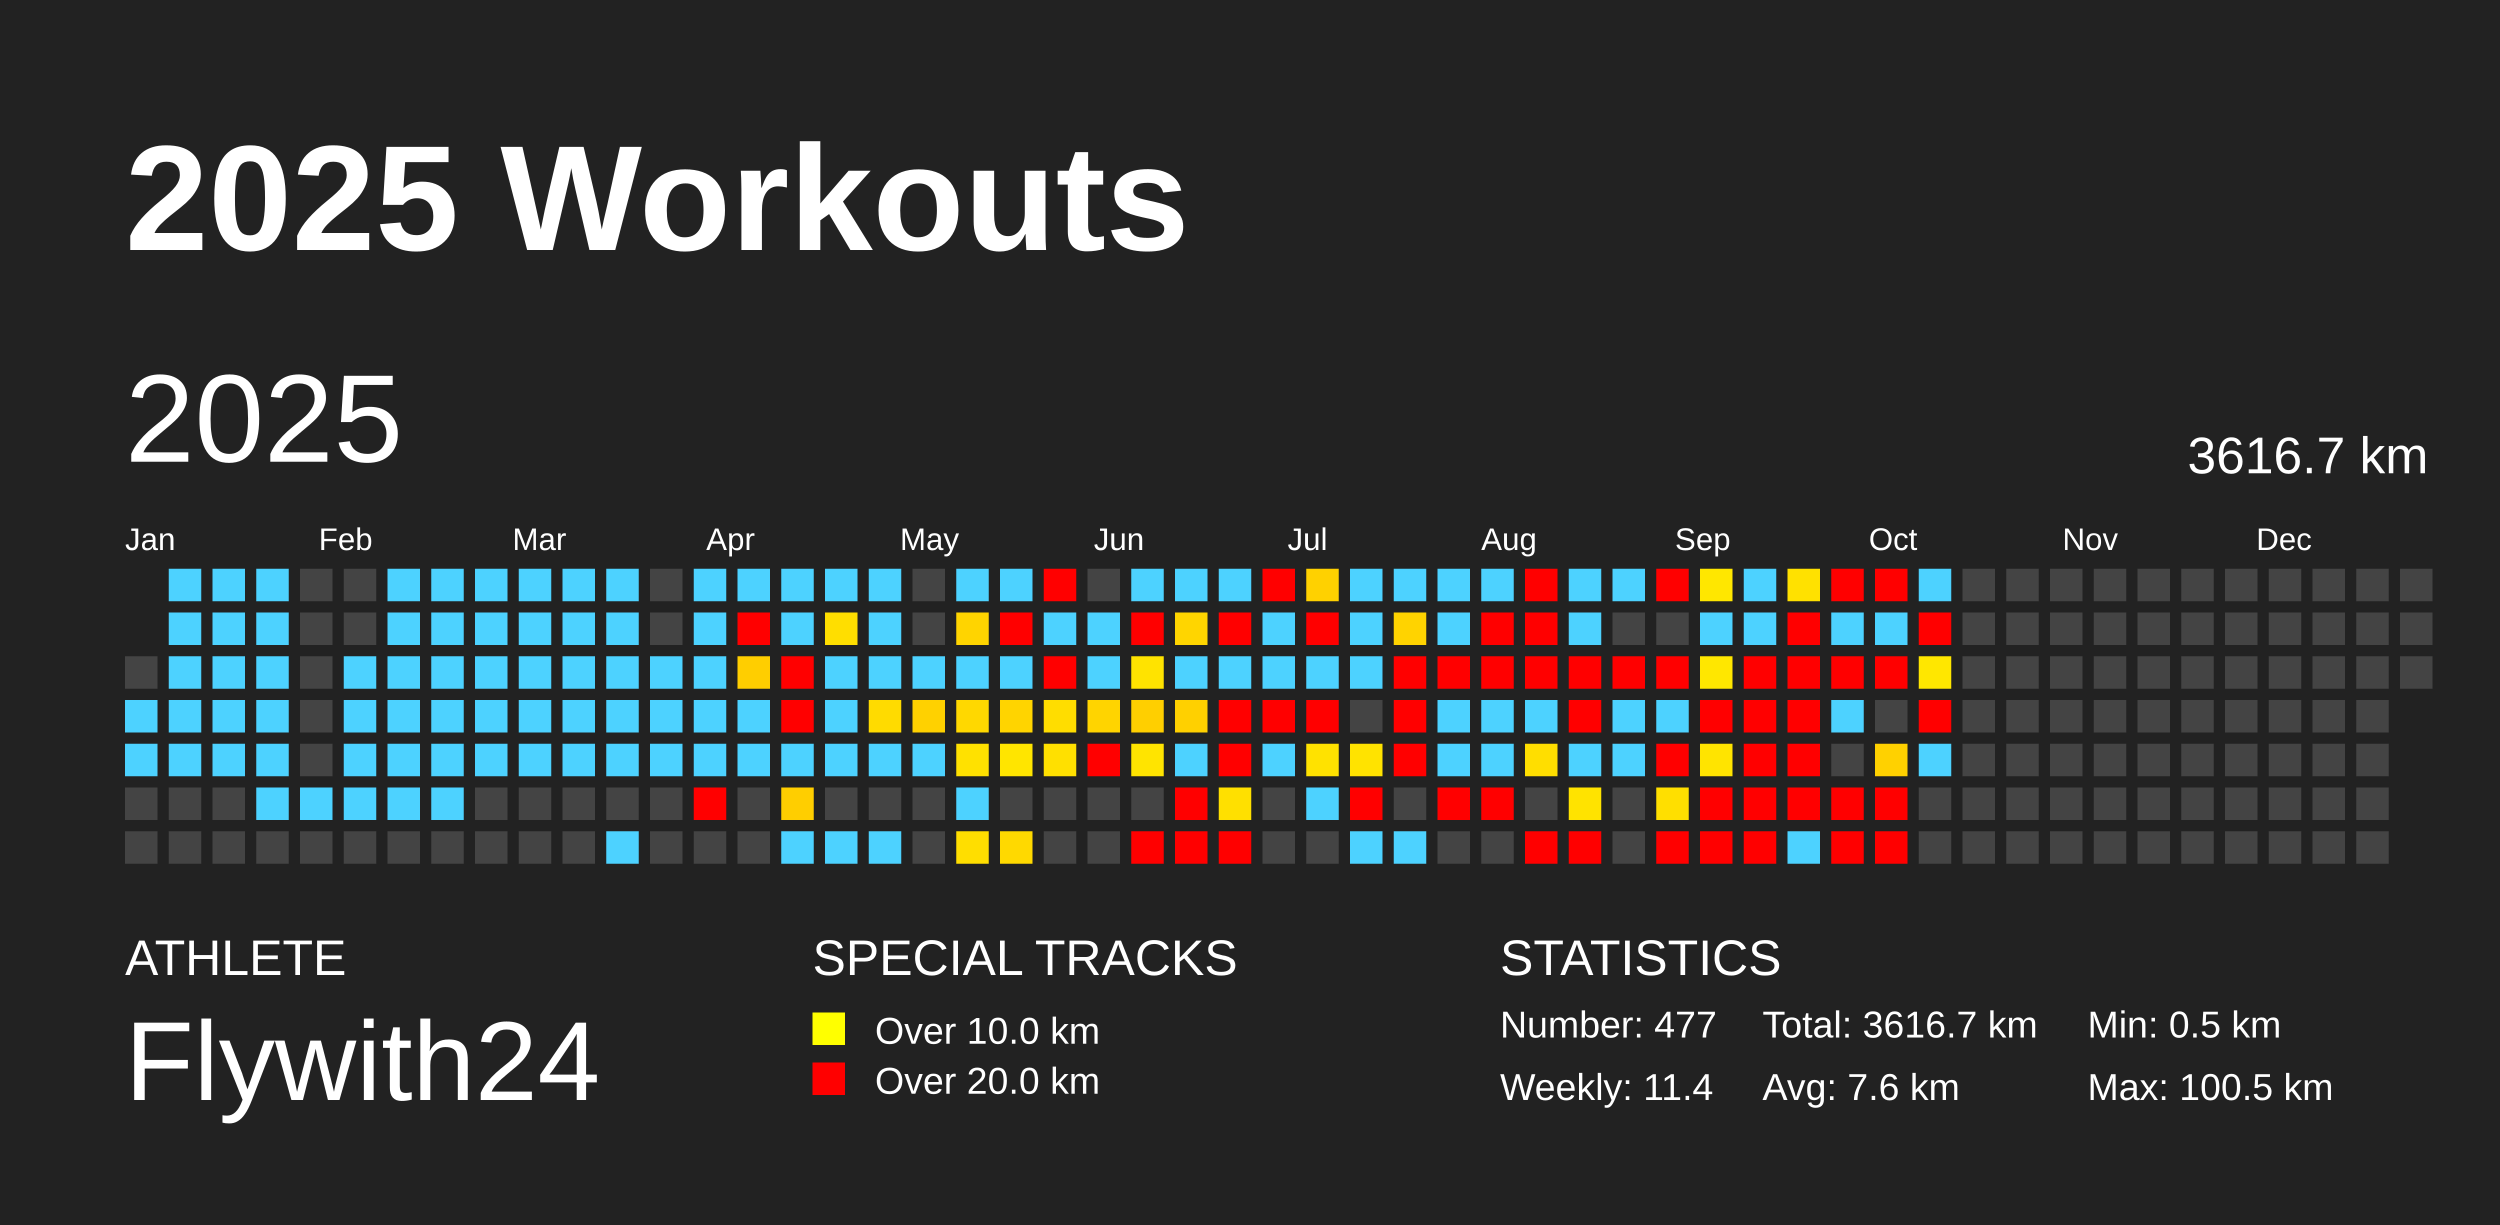
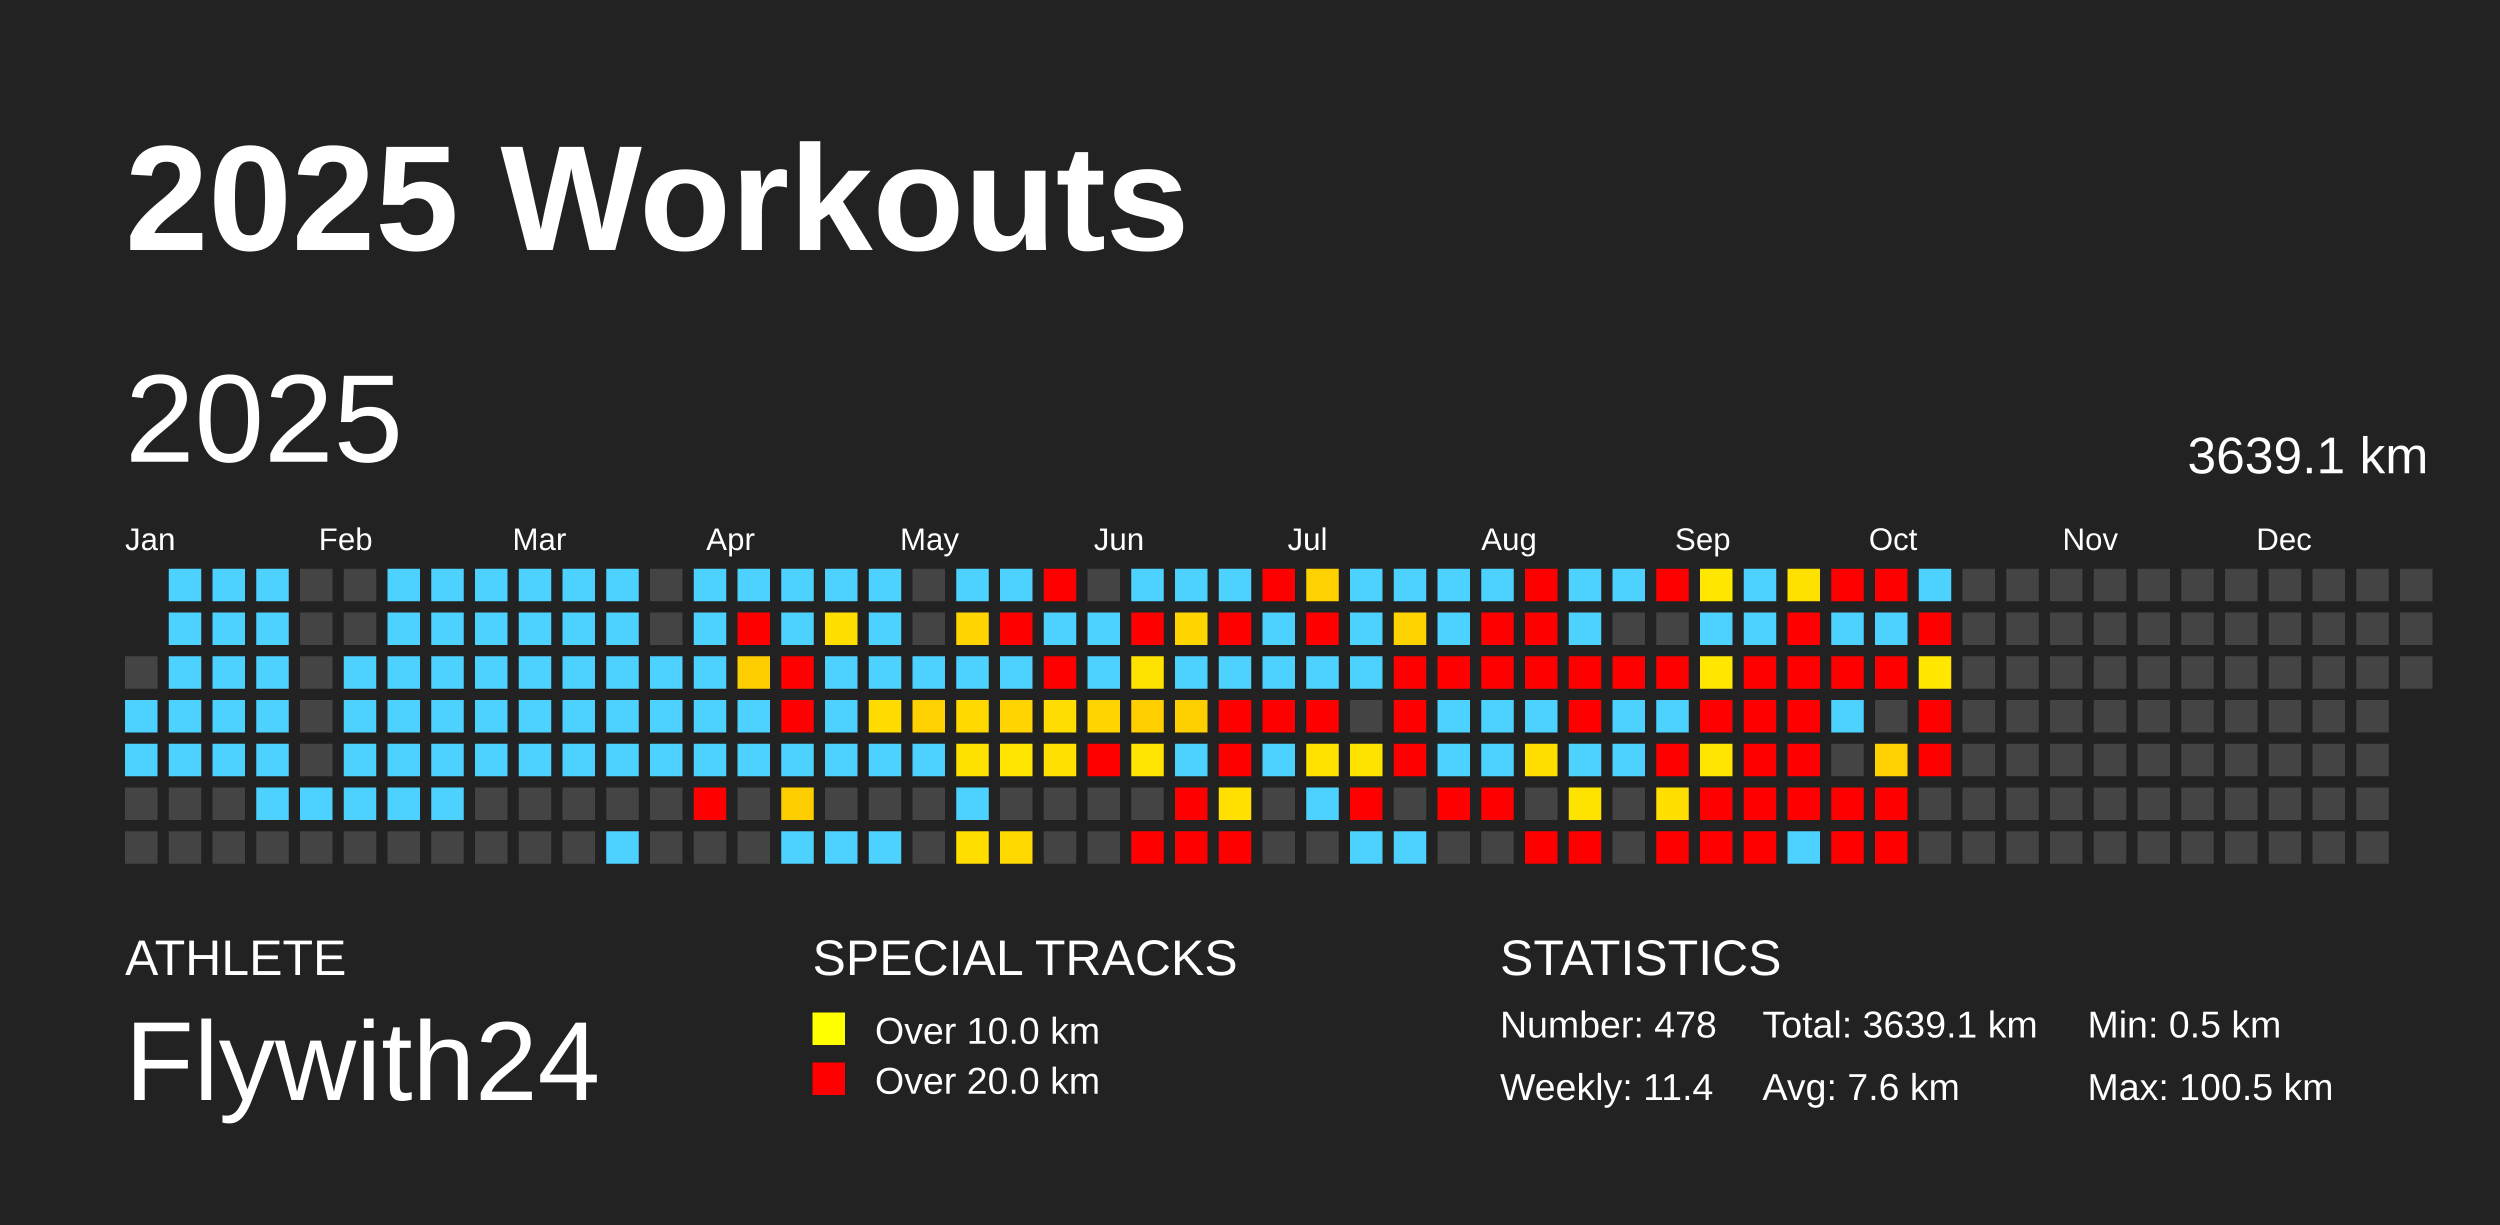
<svg xmlns="http://www.w3.org/2000/svg" baseProfile="full" height="98mm" version="1.1" viewBox="0,0,200,98" width="200mm">
  <defs />
  <rect fill="#222222" height="98" width="200" x="0" y="0" />
  <text fill="#FFFFFF" style="font-size:12px; font-family:Arial; font-weight:bold;" x="10" y="20">2025 Workouts</text>
  <text fill="#FFFFFF" style="font-size:4px; font-family:Arial" x="10" y="78">ATHLETE</text>
  <text fill="#FFFFFF" style="font-size:9px; font-family:Arial" x="10" y="88">Flywith24</text>
  <text fill="#FFFFFF" style="font-size:4px; font-family:Arial" x="65" y="78">SPECIAL TRACKS</text>
  <rect fill="yellow" height="2.6" width="2.6" x="65" y="81" />
  <text fill="#FFFFFF" style="font-size:3px; font-family:Arial" x="70" y="83.5">Over 10.0 km</text>
  <rect fill="red" height="2.6" width="2.6" x="65" y="85" />
  <text fill="#FFFFFF" style="font-size:3px; font-family:Arial" x="70" y="87.5">Over 20.0 km</text>
  <text fill="#FFFFFF" style="font-size:4px; font-family:Arial" x="120" y="78">STATISTICS</text>
-   <text fill="#FFFFFF" style="font-size:3px; font-family:Arial" x="120" y="83">Number: 477</text>
+   <text fill="#FFFFFF" style="font-size:3px; font-family:Arial" x="120" y="83">Number: 478</text>
  <text fill="#FFFFFF" style="font-size:3px; font-family:Arial" x="120" y="88">Weekly: 11.4</text>
-   <text fill="#FFFFFF" style="font-size:3px; font-family:Arial" x="141" y="83">Total: 3616.7 km</text>
+   <text fill="#FFFFFF" style="font-size:3px; font-family:Arial" x="141" y="83">Total: 3639.1 km</text>
  <text fill="#FFFFFF" style="font-size:3px; font-family:Arial" x="141" y="88">Avg: 7.6 km</text>
  <text fill="#FFFFFF" style="font-size:3px; font-family:Arial" x="167" y="83">Min: 0.5 km</text>
  <text fill="#FFFFFF" style="font-size:3px; font-family:Arial" x="167" y="88">Max: 100.5 km</text>
  <text dominant-baseline="hanging" fill="#FFFFFF" style="font-size:10.0px; font-family:Arial;" x="10" y="30">2025</text>
-   <text dominant-baseline="hanging" fill="#FFFFFF" style="font-size:4.125px; font-family:Arial;" x="175" y="35">3616.7 km</text>
+   <text dominant-baseline="hanging" fill="#FFFFFF" style="font-size:4.125px; font-family:Arial;" x="175" y="35">3639.1 km</text>
  <text fill="#FFFFFF" style="font-size:2.5px; font-family:Arial" x="10.0" y="44">Jan</text>
  <text fill="#FFFFFF" style="font-size:2.5px; font-family:Arial" x="25.5" y="44">Feb</text>
  <text fill="#FFFFFF" style="font-size:2.5px; font-family:Arial" x="41.0" y="44">Mar</text>
  <text fill="#FFFFFF" style="font-size:2.5px; font-family:Arial" x="56.5" y="44">Apr</text>
  <text fill="#FFFFFF" style="font-size:2.5px; font-family:Arial" x="72.0" y="44">May</text>
  <text fill="#FFFFFF" style="font-size:2.5px; font-family:Arial" x="87.5" y="44">Jun</text>
  <text fill="#FFFFFF" style="font-size:2.5px; font-family:Arial" x="103.0" y="44">Jul</text>
  <text fill="#FFFFFF" style="font-size:2.5px; font-family:Arial" x="118.5" y="44">Aug</text>
  <text fill="#FFFFFF" style="font-size:2.5px; font-family:Arial" x="134.0" y="44">Sep</text>
  <text fill="#FFFFFF" style="font-size:2.5px; font-family:Arial" x="149.5" y="44">Oct</text>
  <text fill="#FFFFFF" style="font-size:2.5px; font-family:Arial" x="165.0" y="44">Nov</text>
  <text fill="#FFFFFF" style="font-size:2.5px; font-family:Arial" x="180.5" y="44">Dec</text>
  <rect fill="#444444" height="2.6" width="2.6" x="10.0" y="52.5" />
  <rect fill="#4dd2ff" height="2.6" width="2.6" x="10.0" y="56.0" />
  <rect fill="#4dd2ff" height="2.6" width="2.6" x="10.0" y="59.5" />
  <rect fill="#444444" height="2.6" width="2.6" x="10.0" y="63.0" />
  <rect fill="#444444" height="2.6" width="2.6" x="10.0" y="66.5" />
  <rect fill="#4dd2ff" height="2.6" width="2.6" x="13.5" y="45.5" />
  <rect fill="#4dd2ff" height="2.6" width="2.6" x="13.5" y="49.0" />
  <rect fill="#4dd2ff" height="2.6" width="2.6" x="13.5" y="52.5" />
  <rect fill="#4dd2ff" height="2.6" width="2.6" x="13.5" y="56.0" />
  <rect fill="#4dd2ff" height="2.6" width="2.6" x="13.5" y="59.5" />
  <rect fill="#444444" height="2.6" width="2.6" x="13.5" y="63.0" />
  <rect fill="#444444" height="2.6" width="2.6" x="13.5" y="66.5" />
  <rect fill="#4dd2ff" height="2.6" width="2.6" x="17.0" y="45.5" />
  <rect fill="#4dd2ff" height="2.6" width="2.6" x="17.0" y="49.0" />
  <rect fill="#4dd2ff" height="2.6" width="2.6" x="17.0" y="52.5" />
  <rect fill="#4dd2ff" height="2.6" width="2.6" x="17.0" y="56.0" />
  <rect fill="#4dd2ff" height="2.6" width="2.6" x="17.0" y="59.5" />
  <rect fill="#444444" height="2.6" width="2.6" x="17.0" y="63.0" />
  <rect fill="#444444" height="2.6" width="2.6" x="17.0" y="66.5" />
  <rect fill="#4dd2ff" height="2.6" width="2.6" x="20.5" y="45.5" />
  <rect fill="#4dd2ff" height="2.6" width="2.6" x="20.5" y="49.0" />
  <rect fill="#4dd2ff" height="2.6" width="2.6" x="20.5" y="52.5" />
  <rect fill="#4dd2ff" height="2.6" width="2.6" x="20.5" y="56.0" />
  <rect fill="#4dd2ff" height="2.6" width="2.6" x="20.5" y="59.5" />
  <rect fill="#4dd2ff" height="2.6" width="2.6" x="20.5" y="63.0" />
  <rect fill="#444444" height="2.6" width="2.6" x="20.5" y="66.5" />
  <rect fill="#444444" height="2.6" width="2.6" x="24.0" y="45.5" />
  <rect fill="#444444" height="2.6" width="2.6" x="24.0" y="49.0" />
  <rect fill="#444444" height="2.6" width="2.6" x="24.0" y="52.5" />
  <rect fill="#444444" height="2.6" width="2.6" x="24.0" y="56.0" />
  <rect fill="#444444" height="2.6" width="2.6" x="24.0" y="59.5" />
  <rect fill="#4dd2ff" height="2.6" width="2.6" x="24.0" y="63.0" />
  <rect fill="#444444" height="2.6" width="2.6" x="24.0" y="66.5" />
  <rect fill="#444444" height="2.6" width="2.6" x="27.5" y="45.5" />
  <rect fill="#444444" height="2.6" width="2.6" x="27.5" y="49.0" />
  <rect fill="#4dd2ff" height="2.6" width="2.6" x="27.5" y="52.5" />
  <rect fill="#4dd2ff" height="2.6" width="2.6" x="27.5" y="56.0" />
  <rect fill="#4dd2ff" height="2.6" width="2.6" x="27.5" y="59.5" />
  <rect fill="#4dd2ff" height="2.6" width="2.6" x="27.5" y="63.0" />
  <rect fill="#444444" height="2.6" width="2.6" x="27.5" y="66.5" />
  <rect fill="#4dd2ff" height="2.6" width="2.6" x="31.0" y="45.5" />
  <rect fill="#4dd2ff" height="2.6" width="2.6" x="31.0" y="49.0" />
  <rect fill="#4dd2ff" height="2.6" width="2.6" x="31.0" y="52.5" />
  <rect fill="#4dd2ff" height="2.6" width="2.6" x="31.0" y="56.0" />
  <rect fill="#4dd2ff" height="2.6" width="2.6" x="31.0" y="59.5" />
  <rect fill="#4dd2ff" height="2.6" width="2.6" x="31.0" y="63.0" />
  <rect fill="#444444" height="2.6" width="2.6" x="31.0" y="66.5" />
  <rect fill="#4dd2ff" height="2.6" width="2.6" x="34.5" y="45.5" />
  <rect fill="#4dd2ff" height="2.6" width="2.6" x="34.5" y="49.0" />
  <rect fill="#4dd2ff" height="2.6" width="2.6" x="34.5" y="52.5" />
  <rect fill="#4dd2ff" height="2.6" width="2.6" x="34.5" y="56.0" />
  <rect fill="#4dd2ff" height="2.6" width="2.6" x="34.5" y="59.5" />
  <rect fill="#4dd2ff" height="2.6" width="2.6" x="34.5" y="63.0" />
  <rect fill="#444444" height="2.6" width="2.6" x="34.5" y="66.5" />
  <rect fill="#4dd2ff" height="2.6" width="2.6" x="38.0" y="45.5" />
  <rect fill="#4dd2ff" height="2.6" width="2.6" x="38.0" y="49.0" />
  <rect fill="#4dd2ff" height="2.6" width="2.6" x="38.0" y="52.5" />
  <rect fill="#4dd2ff" height="2.6" width="2.6" x="38.0" y="56.0" />
  <rect fill="#4dd2ff" height="2.6" width="2.6" x="38.0" y="59.5" />
  <rect fill="#444444" height="2.6" width="2.6" x="38.0" y="63.0" />
  <rect fill="#444444" height="2.6" width="2.6" x="38.0" y="66.5" />
  <rect fill="#4dd2ff" height="2.6" width="2.6" x="41.5" y="45.5" />
  <rect fill="#4dd2ff" height="2.6" width="2.6" x="41.5" y="49.0" />
  <rect fill="#4dd2ff" height="2.6" width="2.6" x="41.5" y="52.5" />
  <rect fill="#4dd2ff" height="2.6" width="2.6" x="41.5" y="56.0" />
  <rect fill="#4dd2ff" height="2.6" width="2.6" x="41.5" y="59.5" />
  <rect fill="#444444" height="2.6" width="2.6" x="41.5" y="63.0" />
  <rect fill="#444444" height="2.6" width="2.6" x="41.5" y="66.5" />
  <rect fill="#4dd2ff" height="2.6" width="2.6" x="45.0" y="45.5" />
  <rect fill="#4dd2ff" height="2.6" width="2.6" x="45.0" y="49.0" />
  <rect fill="#4dd2ff" height="2.6" width="2.6" x="45.0" y="52.5" />
  <rect fill="#4dd2ff" height="2.6" width="2.6" x="45.0" y="56.0" />
  <rect fill="#4dd2ff" height="2.6" width="2.6" x="45.0" y="59.5" />
  <rect fill="#444444" height="2.6" width="2.6" x="45.0" y="63.0" />
  <rect fill="#444444" height="2.6" width="2.6" x="45.0" y="66.5" />
  <rect fill="#4dd2ff" height="2.6" width="2.6" x="48.5" y="45.5" />
  <rect fill="#4dd2ff" height="2.6" width="2.6" x="48.5" y="49.0" />
  <rect fill="#4dd2ff" height="2.6" width="2.6" x="48.5" y="52.5" />
  <rect fill="#4dd2ff" height="2.6" width="2.6" x="48.5" y="56.0" />
  <rect fill="#4dd2ff" height="2.6" width="2.6" x="48.5" y="59.5" />
  <rect fill="#444444" height="2.6" width="2.6" x="48.5" y="63.0" />
  <rect fill="#4dd2ff" height="2.6" width="2.6" x="48.5" y="66.5" />
  <rect fill="#444444" height="2.6" width="2.6" x="52.0" y="45.5" />
  <rect fill="#444444" height="2.6" width="2.6" x="52.0" y="49.0" />
  <rect fill="#4dd2ff" height="2.6" width="2.6" x="52.0" y="52.5" />
  <rect fill="#4dd2ff" height="2.6" width="2.6" x="52.0" y="56.0" />
  <rect fill="#4dd2ff" height="2.6" width="2.6" x="52.0" y="59.5" />
  <rect fill="#444444" height="2.6" width="2.6" x="52.0" y="63.0" />
  <rect fill="#444444" height="2.6" width="2.6" x="52.0" y="66.5" />
  <rect fill="#4dd2ff" height="2.6" width="2.6" x="55.5" y="45.5" />
  <rect fill="#4dd2ff" height="2.6" width="2.6" x="55.5" y="49.0" />
  <rect fill="#4dd2ff" height="2.6" width="2.6" x="55.5" y="52.5" />
  <rect fill="#4dd2ff" height="2.6" width="2.6" x="55.5" y="56.0" />
  <rect fill="#4dd2ff" height="2.6" width="2.6" x="55.5" y="59.5" />
  <rect fill="red" height="2.6" width="2.6" x="55.5" y="63.0" />
  <rect fill="#444444" height="2.6" width="2.6" x="55.5" y="66.5" />
  <rect fill="#4dd2ff" height="2.6" width="2.6" x="59.0" y="45.5" />
  <rect fill="red" height="2.6" width="2.6" x="59.0" y="49.0" />
  <rect fill="#ffce00" height="2.6" width="2.6" x="59.0" y="52.5" />
  <rect fill="#4dd2ff" height="2.6" width="2.6" x="59.0" y="56.0" />
  <rect fill="#4dd2ff" height="2.6" width="2.6" x="59.0" y="59.5" />
  <rect fill="#444444" height="2.6" width="2.6" x="59.0" y="63.0" />
  <rect fill="#444444" height="2.6" width="2.6" x="59.0" y="66.5" />
  <rect fill="#4dd2ff" height="2.6" width="2.6" x="62.5" y="45.5" />
  <rect fill="#4dd2ff" height="2.6" width="2.6" x="62.5" y="49.0" />
  <rect fill="red" height="2.6" width="2.6" x="62.5" y="52.5" />
  <rect fill="red" height="2.6" width="2.6" x="62.5" y="56.0" />
  <rect fill="#4dd2ff" height="2.6" width="2.6" x="62.5" y="59.5" />
  <rect fill="#ffce00" height="2.6" width="2.6" x="62.5" y="63.0" />
  <rect fill="#4dd2ff" height="2.6" width="2.6" x="62.5" y="66.5" />
  <rect fill="#4dd2ff" height="2.6" width="2.6" x="66.0" y="45.5" />
  <rect fill="#ffde00" height="2.6" width="2.6" x="66.0" y="49.0" />
  <rect fill="#4dd2ff" height="2.6" width="2.6" x="66.0" y="52.5" />
  <rect fill="#4dd2ff" height="2.6" width="2.6" x="66.0" y="56.0" />
  <rect fill="#4dd2ff" height="2.6" width="2.6" x="66.0" y="59.5" />
  <rect fill="#444444" height="2.6" width="2.6" x="66.0" y="63.0" />
  <rect fill="#4dd2ff" height="2.6" width="2.6" x="66.0" y="66.5" />
  <rect fill="#4dd2ff" height="2.6" width="2.6" x="69.5" y="45.5" />
  <rect fill="#4dd2ff" height="2.6" width="2.6" x="69.5" y="49.0" />
  <rect fill="#4dd2ff" height="2.6" width="2.6" x="69.5" y="52.5" />
  <rect fill="#ffdb00" height="2.6" width="2.6" x="69.5" y="56.0" />
  <rect fill="#4dd2ff" height="2.6" width="2.6" x="69.5" y="59.5" />
  <rect fill="#444444" height="2.6" width="2.6" x="69.5" y="63.0" />
  <rect fill="#4dd2ff" height="2.6" width="2.6" x="69.5" y="66.5" />
  <rect fill="#444444" height="2.6" width="2.6" x="73.0" y="45.5" />
  <rect fill="#444444" height="2.6" width="2.6" x="73.0" y="49.0" />
  <rect fill="#4dd2ff" height="2.6" width="2.6" x="73.0" y="52.5" />
  <rect fill="#ffd100" height="2.6" width="2.6" x="73.0" y="56.0" />
  <rect fill="#4dd2ff" height="2.6" width="2.6" x="73.0" y="59.5" />
  <rect fill="#444444" height="2.6" width="2.6" x="73.0" y="63.0" />
  <rect fill="#444444" height="2.6" width="2.6" x="73.0" y="66.5" />
  <rect fill="#4dd2ff" height="2.6" width="2.6" x="76.5" y="45.5" />
  <rect fill="#ffd400" height="2.6" width="2.6" x="76.5" y="49.0" />
  <rect fill="#4dd2ff" height="2.6" width="2.6" x="76.5" y="52.5" />
  <rect fill="#ffd800" height="2.6" width="2.6" x="76.5" y="56.0" />
  <rect fill="#ffe100" height="2.6" width="2.6" x="76.5" y="59.5" />
  <rect fill="#4dd2ff" height="2.6" width="2.6" x="76.5" y="63.0" />
  <rect fill="#ffde00" height="2.6" width="2.6" x="76.5" y="66.5" />
  <rect fill="#4dd2ff" height="2.6" width="2.6" x="80.0" y="45.5" />
  <rect fill="red" height="2.6" width="2.6" x="80.0" y="49.0" />
  <rect fill="#4dd2ff" height="2.6" width="2.6" x="80.0" y="52.5" />
  <rect fill="#ffd400" height="2.6" width="2.6" x="80.0" y="56.0" />
  <rect fill="#ffe500" height="2.6" width="2.6" x="80.0" y="59.5" />
  <rect fill="#444444" height="2.6" width="2.6" x="80.0" y="63.0" />
  <rect fill="#ffd900" height="2.6" width="2.6" x="80.0" y="66.5" />
  <rect fill="red" height="2.6" width="2.6" x="83.5" y="45.5" />
  <rect fill="#4dd2ff" height="2.6" width="2.6" x="83.5" y="49.0" />
  <rect fill="red" height="2.6" width="2.6" x="83.5" y="52.5" />
  <rect fill="#ffdd00" height="2.6" width="2.6" x="83.5" y="56.0" />
  <rect fill="#ffe000" height="2.6" width="2.6" x="83.5" y="59.5" />
  <rect fill="#444444" height="2.6" width="2.6" x="83.5" y="63.0" />
  <rect fill="#444444" height="2.6" width="2.6" x="83.5" y="66.5" />
  <rect fill="#444444" height="2.6" width="2.6" x="87.0" y="45.5" />
  <rect fill="#4dd2ff" height="2.6" width="2.6" x="87.0" y="49.0" />
  <rect fill="#4dd2ff" height="2.6" width="2.6" x="87.0" y="52.5" />
  <rect fill="#ffd400" height="2.6" width="2.6" x="87.0" y="56.0" />
  <rect fill="red" height="2.6" width="2.6" x="87.0" y="59.5" />
  <rect fill="#444444" height="2.6" width="2.6" x="87.0" y="63.0" />
  <rect fill="#444444" height="2.6" width="2.6" x="87.0" y="66.5" />
  <rect fill="#4dd2ff" height="2.6" width="2.6" x="90.5" y="45.5" />
  <rect fill="red" height="2.6" width="2.6" x="90.5" y="49.0" />
  <rect fill="#ffe300" height="2.6" width="2.6" x="90.5" y="52.5" />
  <rect fill="#ffcf00" height="2.6" width="2.6" x="90.5" y="56.0" />
  <rect fill="#ffe400" height="2.6" width="2.6" x="90.5" y="59.5" />
  <rect fill="#444444" height="2.6" width="2.6" x="90.5" y="63.0" />
  <rect fill="red" height="2.6" width="2.6" x="90.5" y="66.5" />
  <rect fill="#4dd2ff" height="2.6" width="2.6" x="94.0" y="45.5" />
  <rect fill="#ffd500" height="2.6" width="2.6" x="94.0" y="49.0" />
  <rect fill="#4dd2ff" height="2.6" width="2.6" x="94.0" y="52.5" />
  <rect fill="#ffd000" height="2.6" width="2.6" x="94.0" y="56.0" />
  <rect fill="#4dd2ff" height="2.6" width="2.6" x="94.0" y="59.5" />
  <rect fill="red" height="2.6" width="2.6" x="94.0" y="63.0" />
  <rect fill="red" height="2.6" width="2.6" x="94.0" y="66.5" />
  <rect fill="#4dd2ff" height="2.6" width="2.6" x="97.5" y="45.5" />
  <rect fill="red" height="2.6" width="2.6" x="97.5" y="49.0" />
  <rect fill="#4dd2ff" height="2.6" width="2.6" x="97.5" y="52.5" />
  <rect fill="red" height="2.6" width="2.6" x="97.5" y="56.0" />
  <rect fill="red" height="2.6" width="2.6" x="97.5" y="59.5" />
  <rect fill="#ffe000" height="2.6" width="2.6" x="97.5" y="63.0" />
  <rect fill="red" height="2.6" width="2.6" x="97.5" y="66.5" />
  <rect fill="red" height="2.6" width="2.6" x="101.0" y="45.5" />
  <rect fill="#4dd2ff" height="2.6" width="2.6" x="101.0" y="49.0" />
  <rect fill="#4dd2ff" height="2.6" width="2.6" x="101.0" y="52.5" />
  <rect fill="red" height="2.6" width="2.6" x="101.0" y="56.0" />
  <rect fill="#4dd2ff" height="2.6" width="2.6" x="101.0" y="59.5" />
  <rect fill="#444444" height="2.6" width="2.6" x="101.0" y="63.0" />
  <rect fill="#444444" height="2.6" width="2.6" x="101.0" y="66.5" />
  <rect fill="#ffd100" height="2.6" width="2.6" x="104.5" y="45.5" />
  <rect fill="red" height="2.6" width="2.6" x="104.5" y="49.0" />
  <rect fill="#4dd2ff" height="2.6" width="2.6" x="104.5" y="52.5" />
  <rect fill="red" height="2.6" width="2.6" x="104.5" y="56.0" />
  <rect fill="#ffe200" height="2.6" width="2.6" x="104.5" y="59.5" />
  <rect fill="#4dd2ff" height="2.6" width="2.6" x="104.5" y="63.0" />
  <rect fill="#444444" height="2.6" width="2.6" x="104.5" y="66.5" />
  <rect fill="#4dd2ff" height="2.6" width="2.6" x="108.0" y="45.5" />
  <rect fill="#4dd2ff" height="2.6" width="2.6" x="108.0" y="49.0" />
  <rect fill="#4dd2ff" height="2.6" width="2.6" x="108.0" y="52.5" />
  <rect fill="#444444" height="2.6" width="2.6" x="108.0" y="56.0" />
  <rect fill="#ffe300" height="2.6" width="2.6" x="108.0" y="59.5" />
  <rect fill="red" height="2.6" width="2.6" x="108.0" y="63.0" />
  <rect fill="#4dd2ff" height="2.6" width="2.6" x="108.0" y="66.5" />
  <rect fill="#4dd2ff" height="2.6" width="2.6" x="111.5" y="45.5" />
  <rect fill="#ffd300" height="2.6" width="2.6" x="111.5" y="49.0" />
  <rect fill="red" height="2.6" width="2.6" x="111.5" y="52.5" />
  <rect fill="red" height="2.6" width="2.6" x="111.5" y="56.0" />
  <rect fill="red" height="2.6" width="2.6" x="111.5" y="59.5" />
  <rect fill="#444444" height="2.6" width="2.6" x="111.5" y="63.0" />
  <rect fill="#4dd2ff" height="2.6" width="2.6" x="111.5" y="66.5" />
  <rect fill="#4dd2ff" height="2.6" width="2.6" x="115.0" y="45.5" />
  <rect fill="#4dd2ff" height="2.6" width="2.6" x="115.0" y="49.0" />
  <rect fill="red" height="2.6" width="2.6" x="115.0" y="52.5" />
  <rect fill="#4dd2ff" height="2.6" width="2.6" x="115.0" y="56.0" />
  <rect fill="#4dd2ff" height="2.6" width="2.6" x="115.0" y="59.5" />
  <rect fill="red" height="2.6" width="2.6" x="115.0" y="63.0" />
  <rect fill="#444444" height="2.6" width="2.6" x="115.0" y="66.5" />
  <rect fill="#4dd2ff" height="2.6" width="2.6" x="118.5" y="45.5" />
  <rect fill="red" height="2.6" width="2.6" x="118.5" y="49.0" />
  <rect fill="red" height="2.6" width="2.6" x="118.5" y="52.5" />
  <rect fill="#4dd2ff" height="2.6" width="2.6" x="118.5" y="56.0" />
  <rect fill="#4dd2ff" height="2.6" width="2.6" x="118.5" y="59.5" />
  <rect fill="red" height="2.6" width="2.6" x="118.5" y="63.0" />
  <rect fill="#444444" height="2.6" width="2.6" x="118.5" y="66.5" />
  <rect fill="red" height="2.6" width="2.6" x="122.0" y="45.5" />
  <rect fill="red" height="2.6" width="2.6" x="122.0" y="49.0" />
  <rect fill="red" height="2.6" width="2.6" x="122.0" y="52.5" />
  <rect fill="#4dd2ff" height="2.6" width="2.6" x="122.0" y="56.0" />
  <rect fill="#ffde00" height="2.6" width="2.6" x="122.0" y="59.5" />
  <rect fill="#444444" height="2.6" width="2.6" x="122.0" y="63.0" />
  <rect fill="red" height="2.6" width="2.6" x="122.0" y="66.5" />
  <rect fill="#4dd2ff" height="2.6" width="2.6" x="125.5" y="45.5" />
  <rect fill="#4dd2ff" height="2.6" width="2.6" x="125.5" y="49.0" />
  <rect fill="red" height="2.6" width="2.6" x="125.5" y="52.5" />
  <rect fill="red" height="2.6" width="2.6" x="125.5" y="56.0" />
  <rect fill="#4dd2ff" height="2.6" width="2.6" x="125.5" y="59.5" />
  <rect fill="#ffe300" height="2.6" width="2.6" x="125.5" y="63.0" />
  <rect fill="red" height="2.6" width="2.6" x="125.5" y="66.5" />
  <rect fill="#4dd2ff" height="2.6" width="2.6" x="129.0" y="45.5" />
  <rect fill="#444444" height="2.6" width="2.6" x="129.0" y="49.0" />
  <rect fill="red" height="2.6" width="2.6" x="129.0" y="52.5" />
  <rect fill="#4dd2ff" height="2.6" width="2.6" x="129.0" y="56.0" />
  <rect fill="#4dd2ff" height="2.6" width="2.6" x="129.0" y="59.5" />
  <rect fill="#444444" height="2.6" width="2.6" x="129.0" y="63.0" />
  <rect fill="#444444" height="2.6" width="2.6" x="129.0" y="66.5" />
  <rect fill="red" height="2.6" width="2.6" x="132.5" y="45.5" />
  <rect fill="#444444" height="2.6" width="2.6" x="132.5" y="49.0" />
  <rect fill="red" height="2.6" width="2.6" x="132.5" y="52.5" />
  <rect fill="#4dd2ff" height="2.6" width="2.6" x="132.5" y="56.0" />
  <rect fill="red" height="2.6" width="2.6" x="132.5" y="59.5" />
  <rect fill="#ffdf00" height="2.6" width="2.6" x="132.5" y="63.0" />
  <rect fill="red" height="2.6" width="2.6" x="132.5" y="66.5" />
  <rect fill="#ffe700" height="2.6" width="2.6" x="136.0" y="45.5" />
  <rect fill="#4dd2ff" height="2.6" width="2.6" x="136.0" y="49.0" />
  <rect fill="#ffe700" height="2.6" width="2.6" x="136.0" y="52.5" />
  <rect fill="red" height="2.6" width="2.6" x="136.0" y="56.0" />
  <rect fill="#ffe400" height="2.6" width="2.6" x="136.0" y="59.5" />
  <rect fill="red" height="2.6" width="2.6" x="136.0" y="63.0" />
  <rect fill="red" height="2.6" width="2.6" x="136.0" y="66.5" />
  <rect fill="#4dd2ff" height="2.6" width="2.6" x="139.5" y="45.5" />
  <rect fill="#4dd2ff" height="2.6" width="2.6" x="139.5" y="49.0" />
  <rect fill="red" height="2.6" width="2.6" x="139.5" y="52.5" />
  <rect fill="red" height="2.6" width="2.6" x="139.5" y="56.0" />
  <rect fill="red" height="2.6" width="2.6" x="139.5" y="59.5" />
  <rect fill="red" height="2.6" width="2.6" x="139.5" y="63.0" />
  <rect fill="red" height="2.6" width="2.6" x="139.5" y="66.5" />
  <rect fill="#ffe100" height="2.6" width="2.6" x="143.0" y="45.5" />
  <rect fill="red" height="2.6" width="2.6" x="143.0" y="49.0" />
  <rect fill="red" height="2.6" width="2.6" x="143.0" y="52.5" />
  <rect fill="red" height="2.6" width="2.6" x="143.0" y="56.0" />
  <rect fill="red" height="2.6" width="2.6" x="143.0" y="59.5" />
  <rect fill="red" height="2.6" width="2.6" x="143.0" y="63.0" />
  <rect fill="#4dd2ff" height="2.6" width="2.6" x="143.0" y="66.5" />
  <rect fill="red" height="2.6" width="2.6" x="146.5" y="45.5" />
  <rect fill="#4dd2ff" height="2.6" width="2.6" x="146.5" y="49.0" />
  <rect fill="red" height="2.6" width="2.6" x="146.5" y="52.5" />
  <rect fill="#4dd2ff" height="2.6" width="2.6" x="146.5" y="56.0" />
  <rect fill="#444444" height="2.6" width="2.6" x="146.5" y="59.5" />
  <rect fill="red" height="2.6" width="2.6" x="146.5" y="63.0" />
  <rect fill="red" height="2.6" width="2.6" x="146.5" y="66.5" />
  <rect fill="red" height="2.6" width="2.6" x="150.0" y="45.5" />
  <rect fill="#4dd2ff" height="2.6" width="2.6" x="150.0" y="49.0" />
  <rect fill="red" height="2.6" width="2.6" x="150.0" y="52.5" />
  <rect fill="#444444" height="2.6" width="2.6" x="150.0" y="56.0" />
  <rect fill="#ffd100" height="2.6" width="2.6" x="150.0" y="59.5" />
  <rect fill="red" height="2.6" width="2.6" x="150.0" y="63.0" />
  <rect fill="red" height="2.6" width="2.6" x="150.0" y="66.5" />
  <rect fill="#4dd2ff" height="2.6" width="2.6" x="153.5" y="45.5" />
  <rect fill="red" height="2.6" width="2.6" x="153.5" y="49.0" />
  <rect fill="#ffe700" height="2.6" width="2.6" x="153.5" y="52.5" />
  <rect fill="red" height="2.6" width="2.6" x="153.5" y="56.0" />
-   <rect fill="#4dd2ff" height="2.6" width="2.6" x="153.5" y="59.5" />
+   <rect fill="red" height="2.6" width="2.6" x="153.5" y="59.5" />
  <rect fill="#444444" height="2.6" width="2.6" x="153.5" y="63.0" />
  <rect fill="#444444" height="2.6" width="2.6" x="153.5" y="66.5" />
  <rect fill="#444444" height="2.6" width="2.6" x="157.0" y="45.5" />
  <rect fill="#444444" height="2.6" width="2.6" x="157.0" y="49.0" />
  <rect fill="#444444" height="2.6" width="2.6" x="157.0" y="52.5" />
  <rect fill="#444444" height="2.6" width="2.6" x="157.0" y="56.0" />
  <rect fill="#444444" height="2.6" width="2.6" x="157.0" y="59.5" />
  <rect fill="#444444" height="2.6" width="2.6" x="157.0" y="63.0" />
  <rect fill="#444444" height="2.6" width="2.6" x="157.0" y="66.5" />
  <rect fill="#444444" height="2.6" width="2.6" x="160.5" y="45.5" />
  <rect fill="#444444" height="2.6" width="2.6" x="160.5" y="49.0" />
  <rect fill="#444444" height="2.6" width="2.6" x="160.5" y="52.5" />
  <rect fill="#444444" height="2.6" width="2.6" x="160.5" y="56.0" />
  <rect fill="#444444" height="2.6" width="2.6" x="160.5" y="59.5" />
  <rect fill="#444444" height="2.6" width="2.6" x="160.5" y="63.0" />
  <rect fill="#444444" height="2.6" width="2.6" x="160.5" y="66.5" />
  <rect fill="#444444" height="2.6" width="2.6" x="164.0" y="45.5" />
  <rect fill="#444444" height="2.6" width="2.6" x="164.0" y="49.0" />
  <rect fill="#444444" height="2.6" width="2.6" x="164.0" y="52.5" />
  <rect fill="#444444" height="2.6" width="2.6" x="164.0" y="56.0" />
  <rect fill="#444444" height="2.6" width="2.6" x="164.0" y="59.5" />
  <rect fill="#444444" height="2.6" width="2.6" x="164.0" y="63.0" />
  <rect fill="#444444" height="2.6" width="2.6" x="164.0" y="66.5" />
  <rect fill="#444444" height="2.6" width="2.6" x="167.5" y="45.5" />
  <rect fill="#444444" height="2.6" width="2.6" x="167.5" y="49.0" />
  <rect fill="#444444" height="2.6" width="2.6" x="167.5" y="52.5" />
  <rect fill="#444444" height="2.6" width="2.6" x="167.5" y="56.0" />
  <rect fill="#444444" height="2.6" width="2.6" x="167.5" y="59.5" />
  <rect fill="#444444" height="2.6" width="2.6" x="167.5" y="63.0" />
  <rect fill="#444444" height="2.6" width="2.6" x="167.5" y="66.5" />
  <rect fill="#444444" height="2.6" width="2.6" x="171.0" y="45.5" />
  <rect fill="#444444" height="2.6" width="2.6" x="171.0" y="49.0" />
  <rect fill="#444444" height="2.6" width="2.6" x="171.0" y="52.5" />
  <rect fill="#444444" height="2.6" width="2.6" x="171.0" y="56.0" />
  <rect fill="#444444" height="2.6" width="2.6" x="171.0" y="59.5" />
  <rect fill="#444444" height="2.6" width="2.6" x="171.0" y="63.0" />
  <rect fill="#444444" height="2.6" width="2.6" x="171.0" y="66.5" />
  <rect fill="#444444" height="2.6" width="2.6" x="174.5" y="45.5" />
  <rect fill="#444444" height="2.6" width="2.6" x="174.5" y="49.0" />
  <rect fill="#444444" height="2.6" width="2.6" x="174.5" y="52.5" />
  <rect fill="#444444" height="2.6" width="2.6" x="174.5" y="56.0" />
  <rect fill="#444444" height="2.6" width="2.6" x="174.5" y="59.5" />
  <rect fill="#444444" height="2.6" width="2.6" x="174.5" y="63.0" />
  <rect fill="#444444" height="2.6" width="2.6" x="174.5" y="66.5" />
  <rect fill="#444444" height="2.6" width="2.6" x="178.0" y="45.5" />
  <rect fill="#444444" height="2.6" width="2.6" x="178.0" y="49.0" />
  <rect fill="#444444" height="2.6" width="2.6" x="178.0" y="52.5" />
  <rect fill="#444444" height="2.6" width="2.6" x="178.0" y="56.0" />
  <rect fill="#444444" height="2.6" width="2.6" x="178.0" y="59.5" />
  <rect fill="#444444" height="2.6" width="2.6" x="178.0" y="63.0" />
  <rect fill="#444444" height="2.6" width="2.6" x="178.0" y="66.5" />
  <rect fill="#444444" height="2.6" width="2.6" x="181.5" y="45.5" />
  <rect fill="#444444" height="2.6" width="2.6" x="181.5" y="49.0" />
  <rect fill="#444444" height="2.6" width="2.6" x="181.5" y="52.5" />
  <rect fill="#444444" height="2.6" width="2.6" x="181.5" y="56.0" />
  <rect fill="#444444" height="2.6" width="2.6" x="181.5" y="59.5" />
  <rect fill="#444444" height="2.6" width="2.6" x="181.5" y="63.0" />
  <rect fill="#444444" height="2.6" width="2.6" x="181.5" y="66.5" />
  <rect fill="#444444" height="2.6" width="2.6" x="185.0" y="45.5" />
  <rect fill="#444444" height="2.6" width="2.6" x="185.0" y="49.0" />
  <rect fill="#444444" height="2.6" width="2.6" x="185.0" y="52.5" />
  <rect fill="#444444" height="2.6" width="2.6" x="185.0" y="56.0" />
  <rect fill="#444444" height="2.6" width="2.6" x="185.0" y="59.5" />
  <rect fill="#444444" height="2.6" width="2.6" x="185.0" y="63.0" />
  <rect fill="#444444" height="2.6" width="2.6" x="185.0" y="66.5" />
  <rect fill="#444444" height="2.6" width="2.6" x="188.5" y="45.5" />
  <rect fill="#444444" height="2.6" width="2.6" x="188.5" y="49.0" />
  <rect fill="#444444" height="2.6" width="2.6" x="188.5" y="52.5" />
  <rect fill="#444444" height="2.6" width="2.6" x="188.5" y="56.0" />
  <rect fill="#444444" height="2.6" width="2.6" x="188.5" y="59.5" />
  <rect fill="#444444" height="2.6" width="2.6" x="188.5" y="63.0" />
  <rect fill="#444444" height="2.6" width="2.6" x="188.5" y="66.5" />
  <rect fill="#444444" height="2.6" width="2.6" x="192.0" y="45.5" />
  <rect fill="#444444" height="2.6" width="2.6" x="192.0" y="49.0" />
  <rect fill="#444444" height="2.6" width="2.6" x="192.0" y="52.5" />
</svg>
